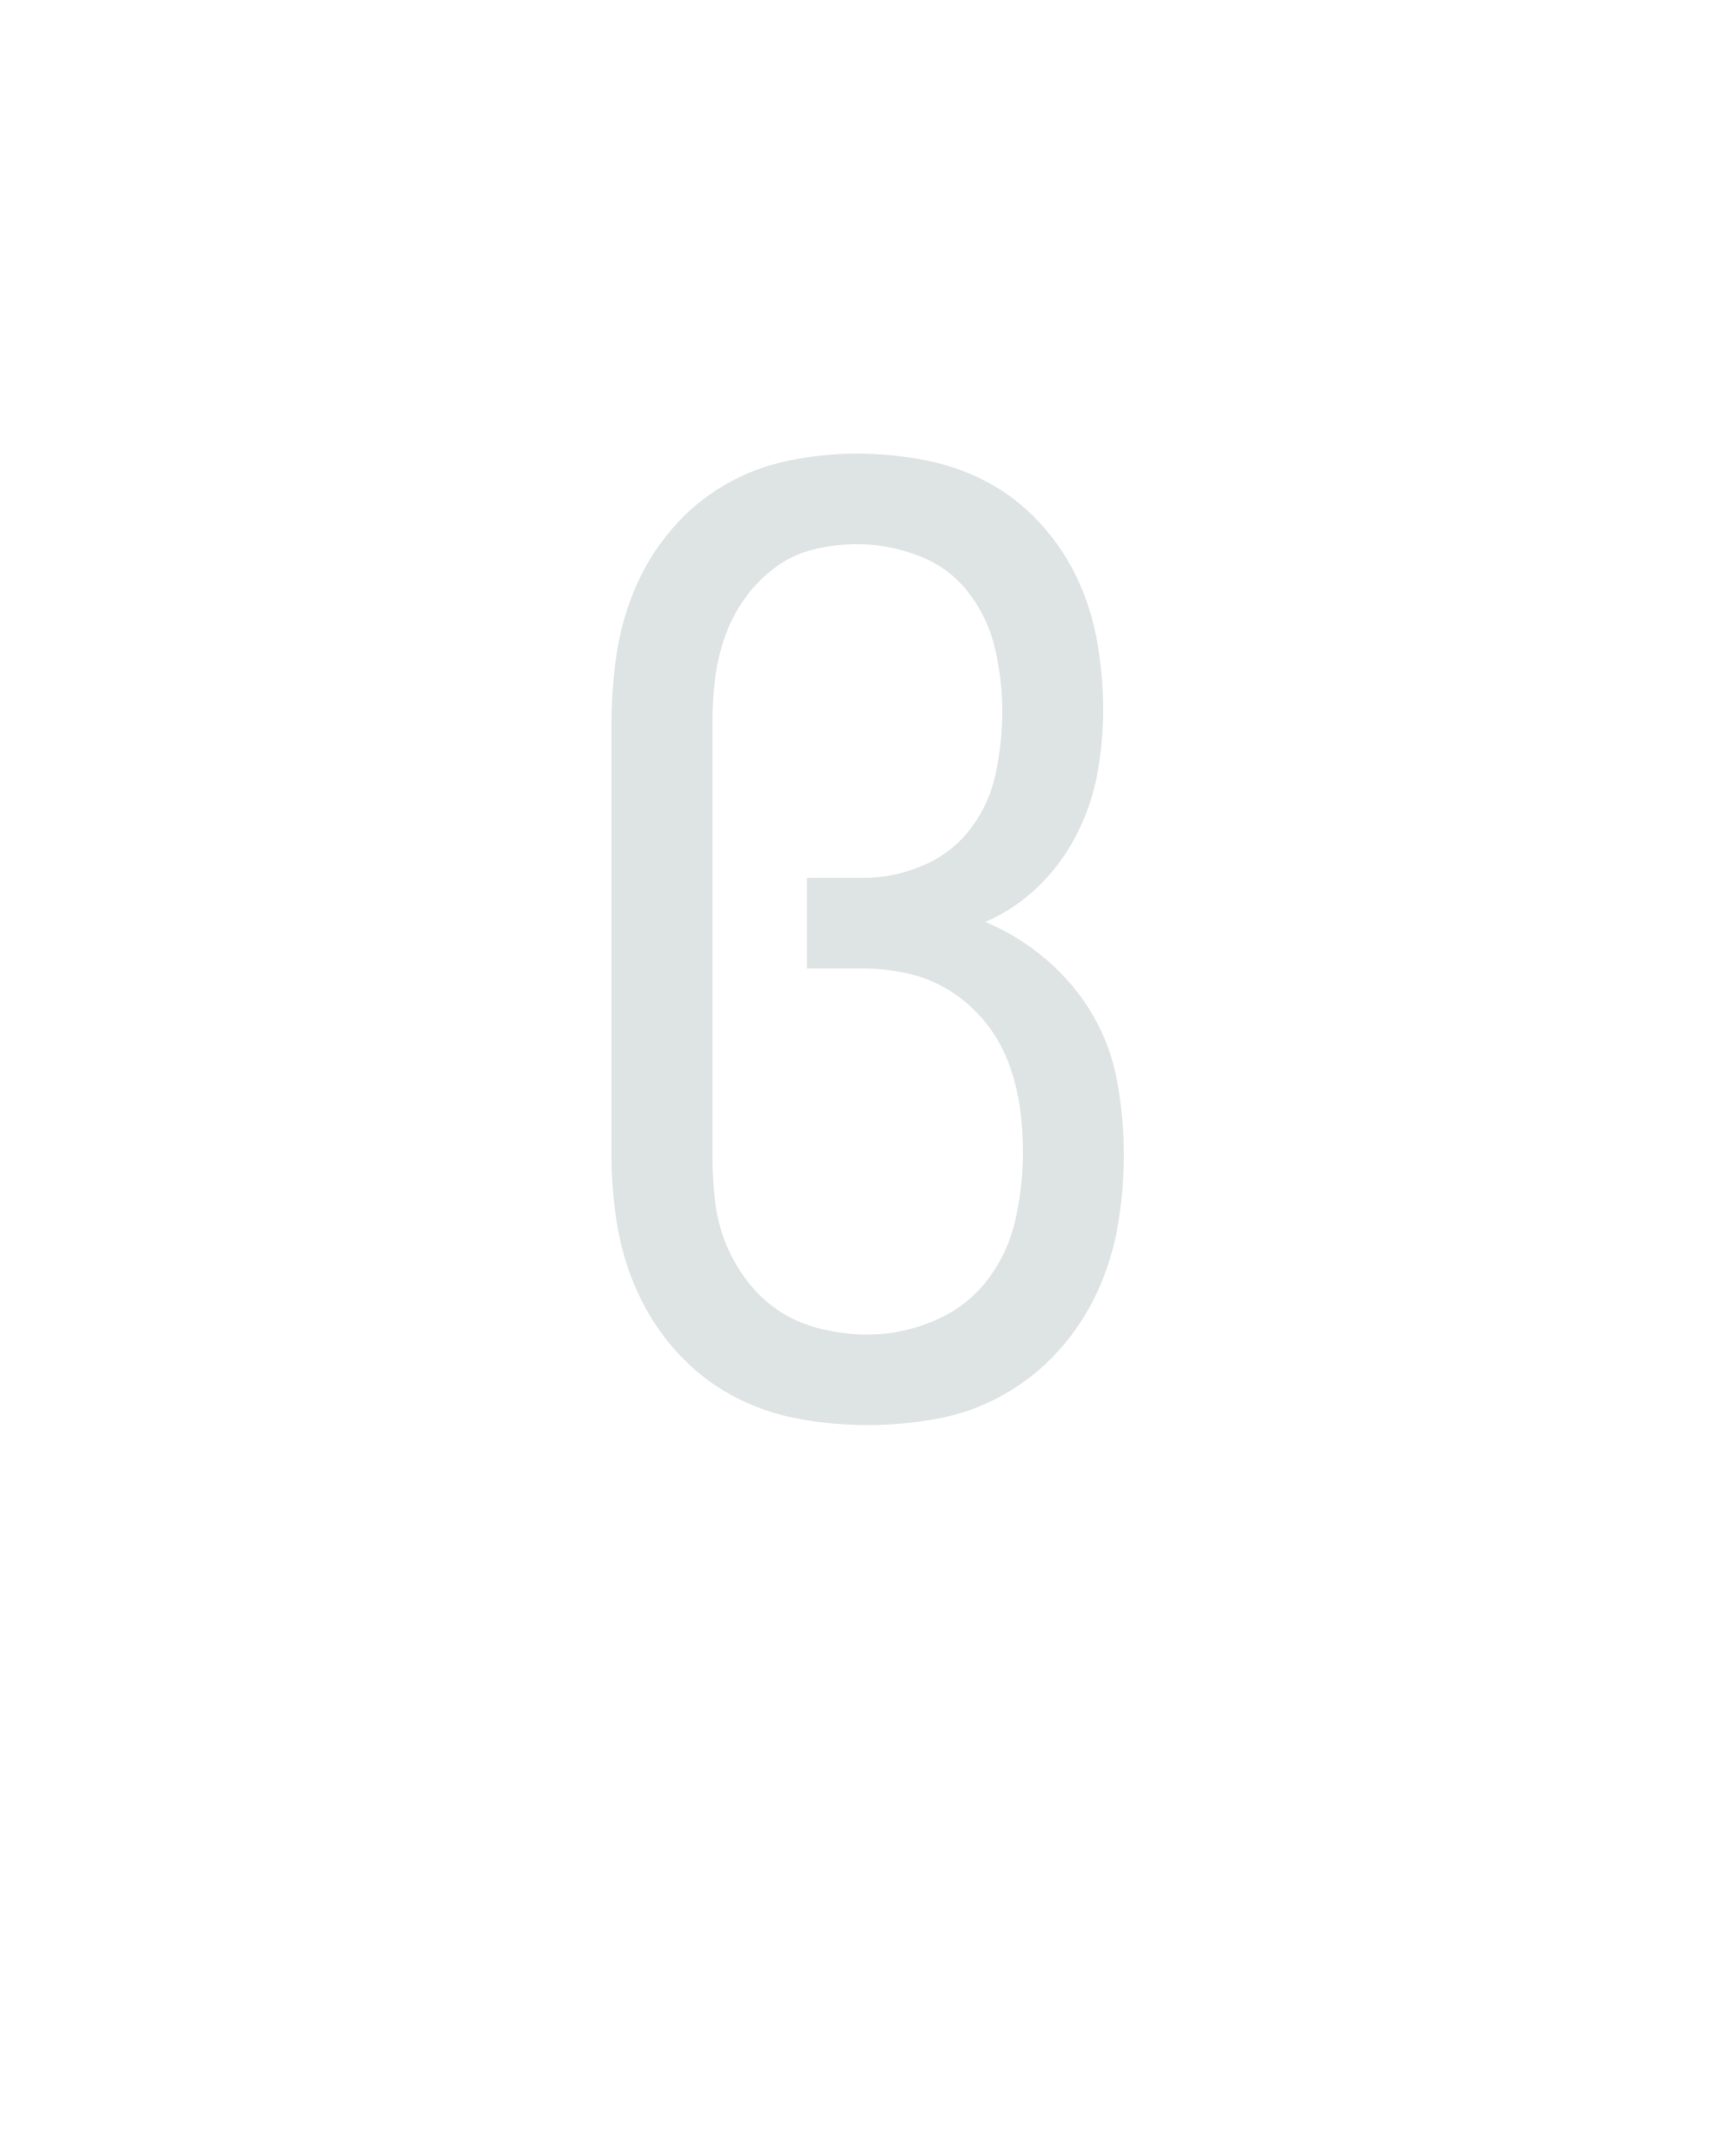
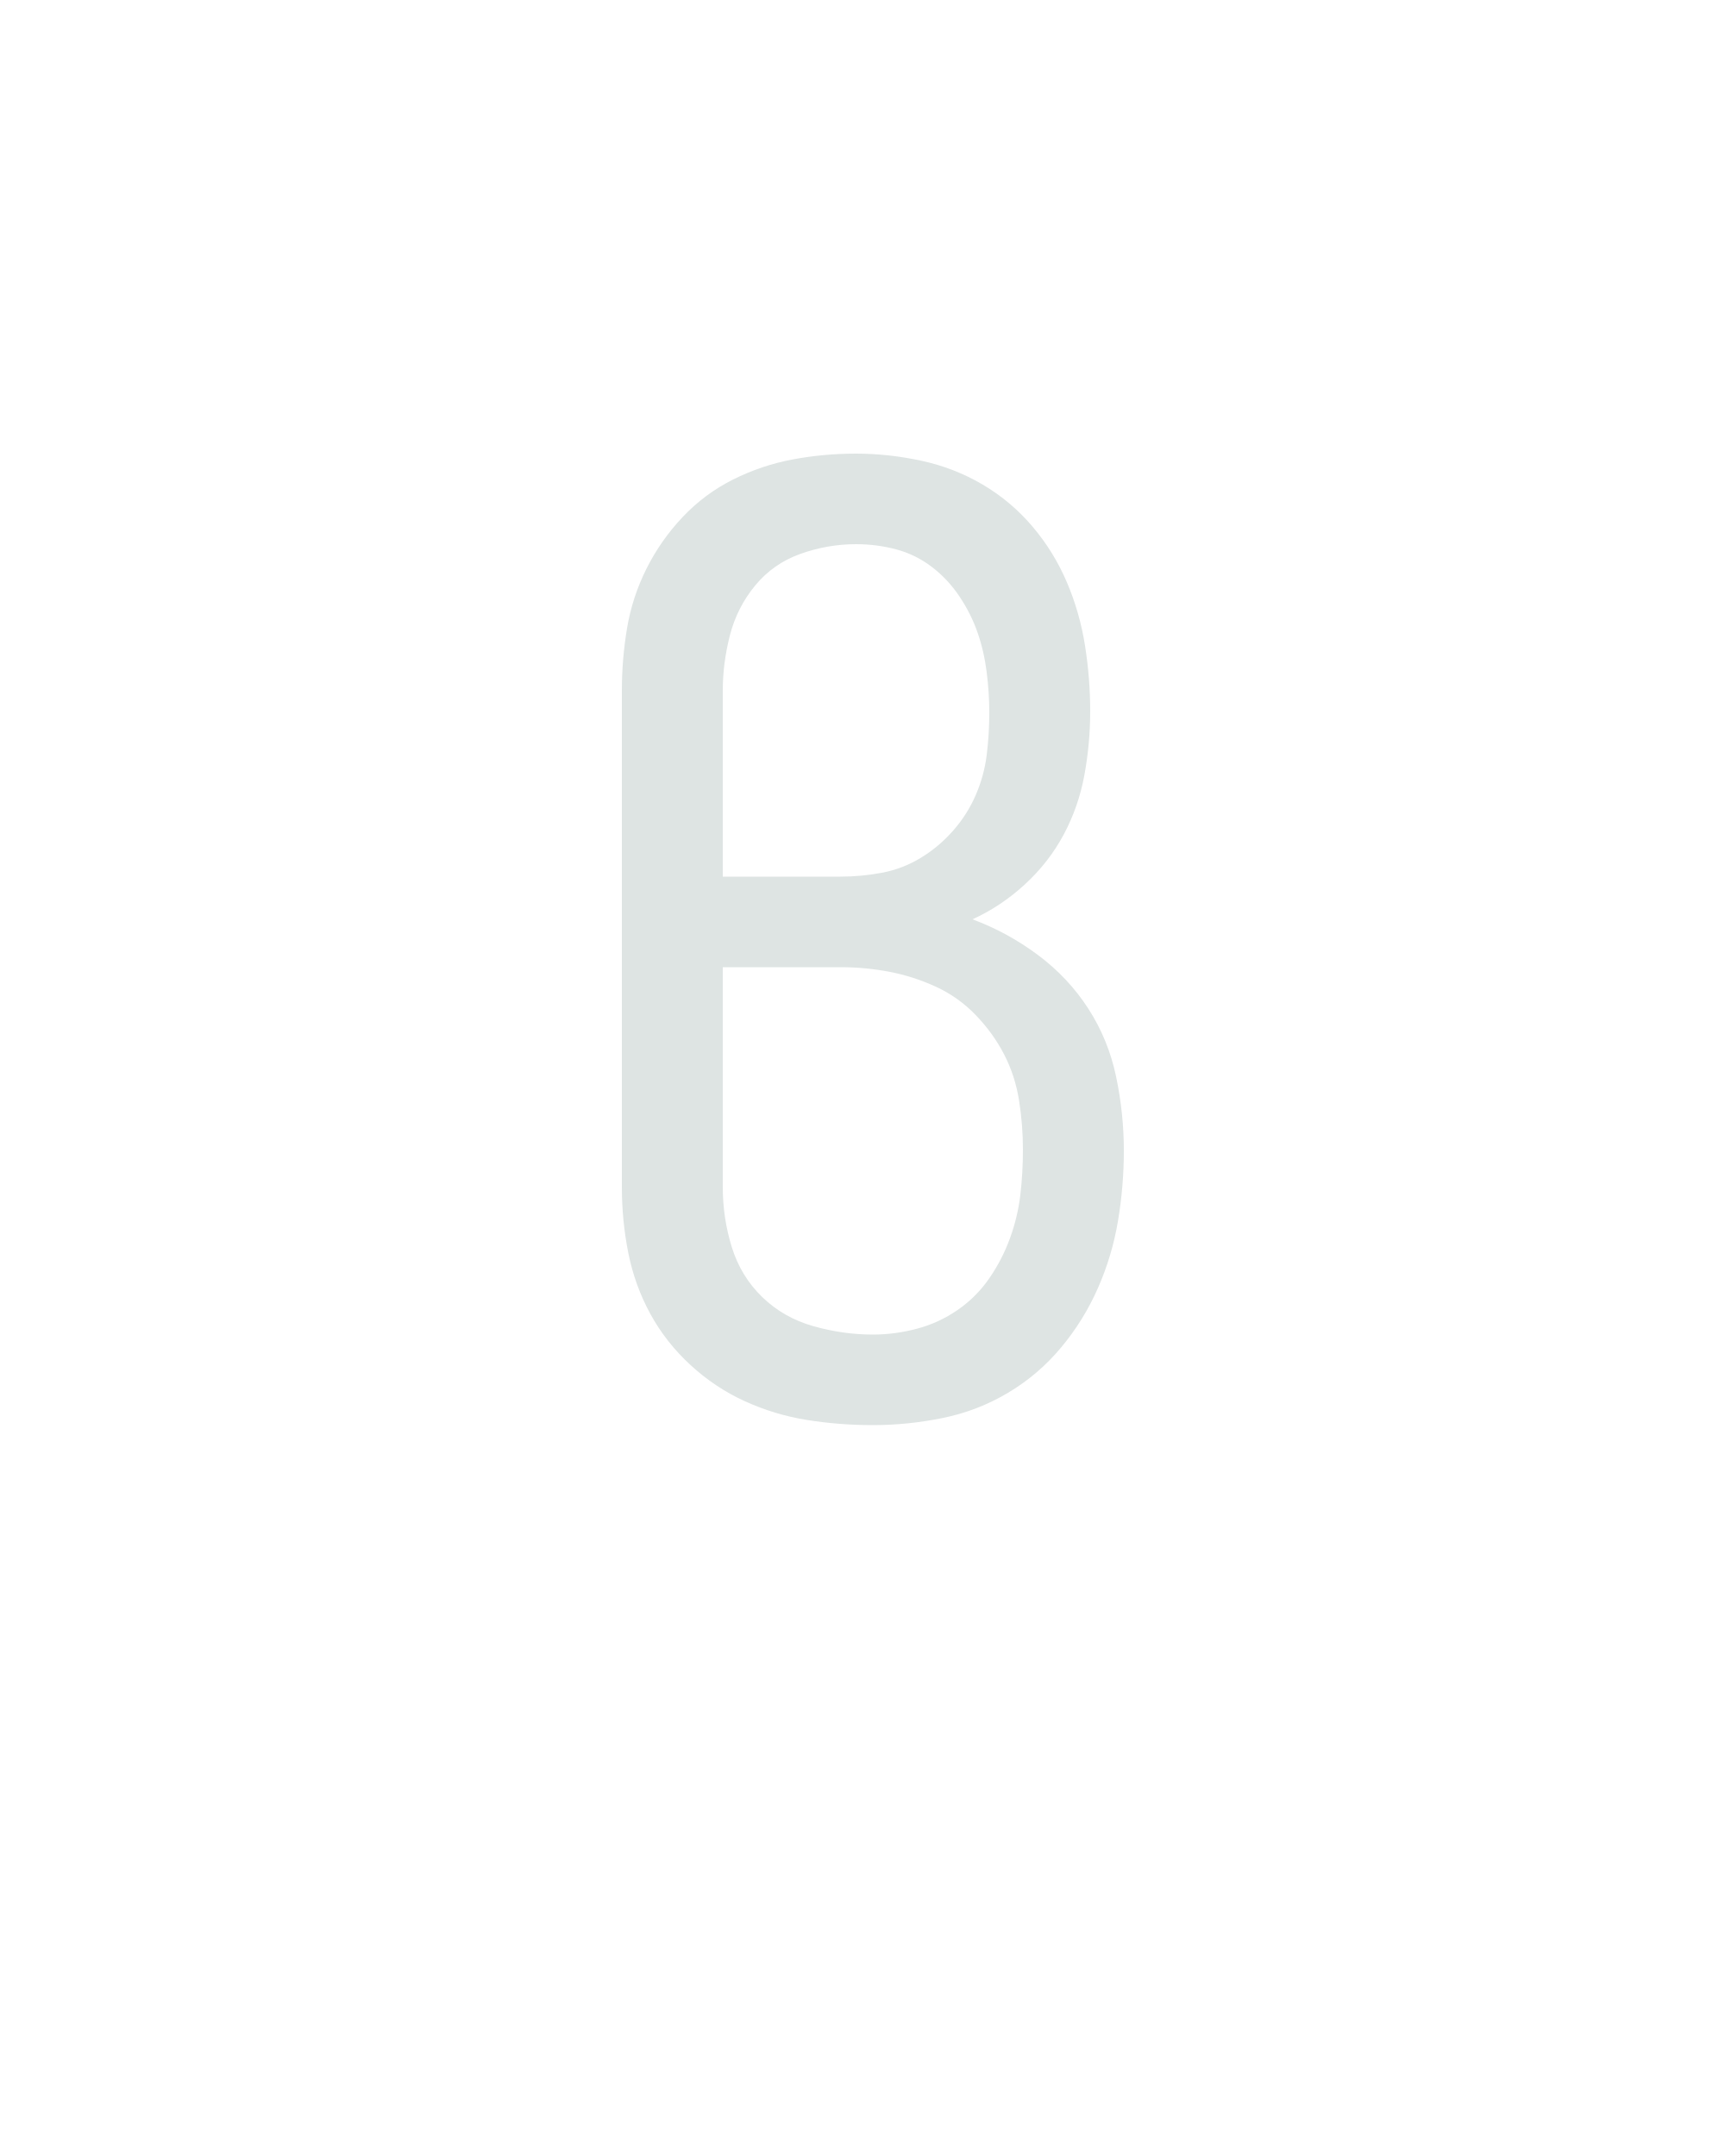
<svg xmlns="http://www.w3.org/2000/svg" height="160" viewBox="0 0 128 160" width="128">
  <defs>
-     <path d="M 254 8 Q 227 8 200 3 Q 173 -2 149 -15 Q 125 -28 106.5 -48.5 Q 88 -69 76.5 -94 Q 65 -119 60.5 -146 Q 56 -173 56 -200 L 56 -535 Q 56 -562 60 -588.5 Q 64 -615 74.5 -639.5 Q 85 -664 102.5 -684.5 Q 120 -705 143 -718.5 Q 166 -732 192.5 -737.5 Q 219 -743 246 -743 Q 272 -743 298 -738 Q 324 -733 346.5 -721 Q 369 -709 387 -689.5 Q 405 -670 416 -646.5 Q 427 -623 431.5 -597 Q 436 -571 436 -545 Q 436 -520 431.5 -495.5 Q 427 -471 415.5 -448.5 Q 404 -426 386 -408.5 Q 368 -391 345 -381 Q 371 -370 392.5 -351.5 Q 414 -333 428 -309 Q 442 -285 447 -257 Q 452 -229 452 -201 Q 452 -174 447.5 -147 Q 443 -120 431.5 -95 Q 420 -70 401.5 -49.5 Q 383 -29 359 -15.5 Q 335 -2 308 3 Q 281 8 254 8 Z M 254 -62 Q 280 -62 305 -72.5 Q 330 -83 346 -103.5 Q 362 -124 368 -150 Q 374 -176 374 -203 Q 374 -221 371.5 -238.5 Q 369 -256 362.5 -273 Q 356 -290 344.5 -304 Q 333 -318 318 -327.5 Q 303 -337 285.5 -341 Q 268 -345 250 -345 L 207 -345 L 207 -415 L 250 -415 Q 274 -415 296.5 -424.5 Q 319 -434 333.5 -453 Q 348 -472 353 -496 Q 358 -520 358 -544 Q 358 -568 352.5 -592 Q 347 -616 332 -635.5 Q 317 -655 293.5 -664 Q 270 -673 246 -673 Q 229 -673 212.5 -669 Q 196 -665 182.5 -655 Q 169 -645 159 -631 Q 149 -617 143.5 -601 Q 138 -585 136 -568.5 Q 134 -552 134 -535 L 134 -200 Q 134 -183 136 -165.5 Q 138 -148 144.5 -132 Q 151 -116 162 -102 Q 173 -88 187.5 -79 Q 202 -70 219.5 -66 Q 237 -62 254 -62 Z " id="path1" />
+     <path d="M 258 8 Q 232 8 207 4 Q 182 0 159 -10.5 Q 136 -21 117 -38.5 Q 98 -56 86 -78 Q 74 -100 69 -125 Q 64 -150 64 -176 L 64 -560 Q 64 -584 68 -608 Q 72 -632 83 -654 Q 94 -676 111 -694 Q 128 -712 150 -723 Q 172 -734 196 -738.5 Q 220 -743 245 -743 Q 270 -743 295.5 -737.5 Q 321 -732 343 -719 Q 365 -706 381.5 -686.5 Q 398 -667 408 -643.5 Q 418 -620 422 -594.5 Q 426 -569 426 -544 Q 426 -519 421.5 -494.5 Q 417 -470 405.5 -448.5 Q 394 -427 375.5 -410 Q 357 -393 335 -383 Q 362 -373 385.5 -355.5 Q 409 -338 424.5 -314 Q 440 -290 446 -261.5 Q 452 -233 452 -204 Q 452 -177 447.5 -150 Q 443 -123 432 -98 Q 421 -73 403.5 -52 Q 386 -31 362.5 -17 Q 339 -3 312 2.5 Q 285 8 258 8 Z M 142 -416 L 233 -416 Q 249 -416 265 -419 Q 281 -422 295 -430.5 Q 309 -439 320 -451.5 Q 331 -464 337.5 -479 Q 344 -494 346 -510 Q 348 -526 348 -543 Q 348 -558 346 -574 Q 344 -590 339 -604.5 Q 334 -619 325 -632.5 Q 316 -646 303.5 -655.5 Q 291 -665 276 -669 Q 261 -673 245 -673 Q 223 -673 202 -665.5 Q 181 -658 167 -641 Q 153 -624 147.5 -602.5 Q 142 -581 142 -560 Z M 258 -62 Q 275 -62 292 -66.5 Q 309 -71 323.5 -81 Q 338 -91 348 -105.5 Q 358 -120 364 -136.5 Q 370 -153 372 -170 Q 374 -187 374 -205 Q 374 -224 371 -243 Q 368 -262 359.5 -278.5 Q 351 -295 337.5 -309 Q 324 -323 306.5 -331 Q 289 -339 270.5 -342.5 Q 252 -346 233 -346 L 142 -346 L 142 -176 Q 142 -152 149 -129.5 Q 156 -107 172.5 -91 Q 189 -75 212 -68.5 Q 235 -62 258 -62 Z " id="path1" />
  </defs>
  <g>
    <g data-source-text="в" fill="#dee4e3" transform="translate(40 104.992) rotate(0) scale(0.09599999)">
      <use href="#path1" transform="translate(0 0)" />
    </g>
  </g>
</svg>
